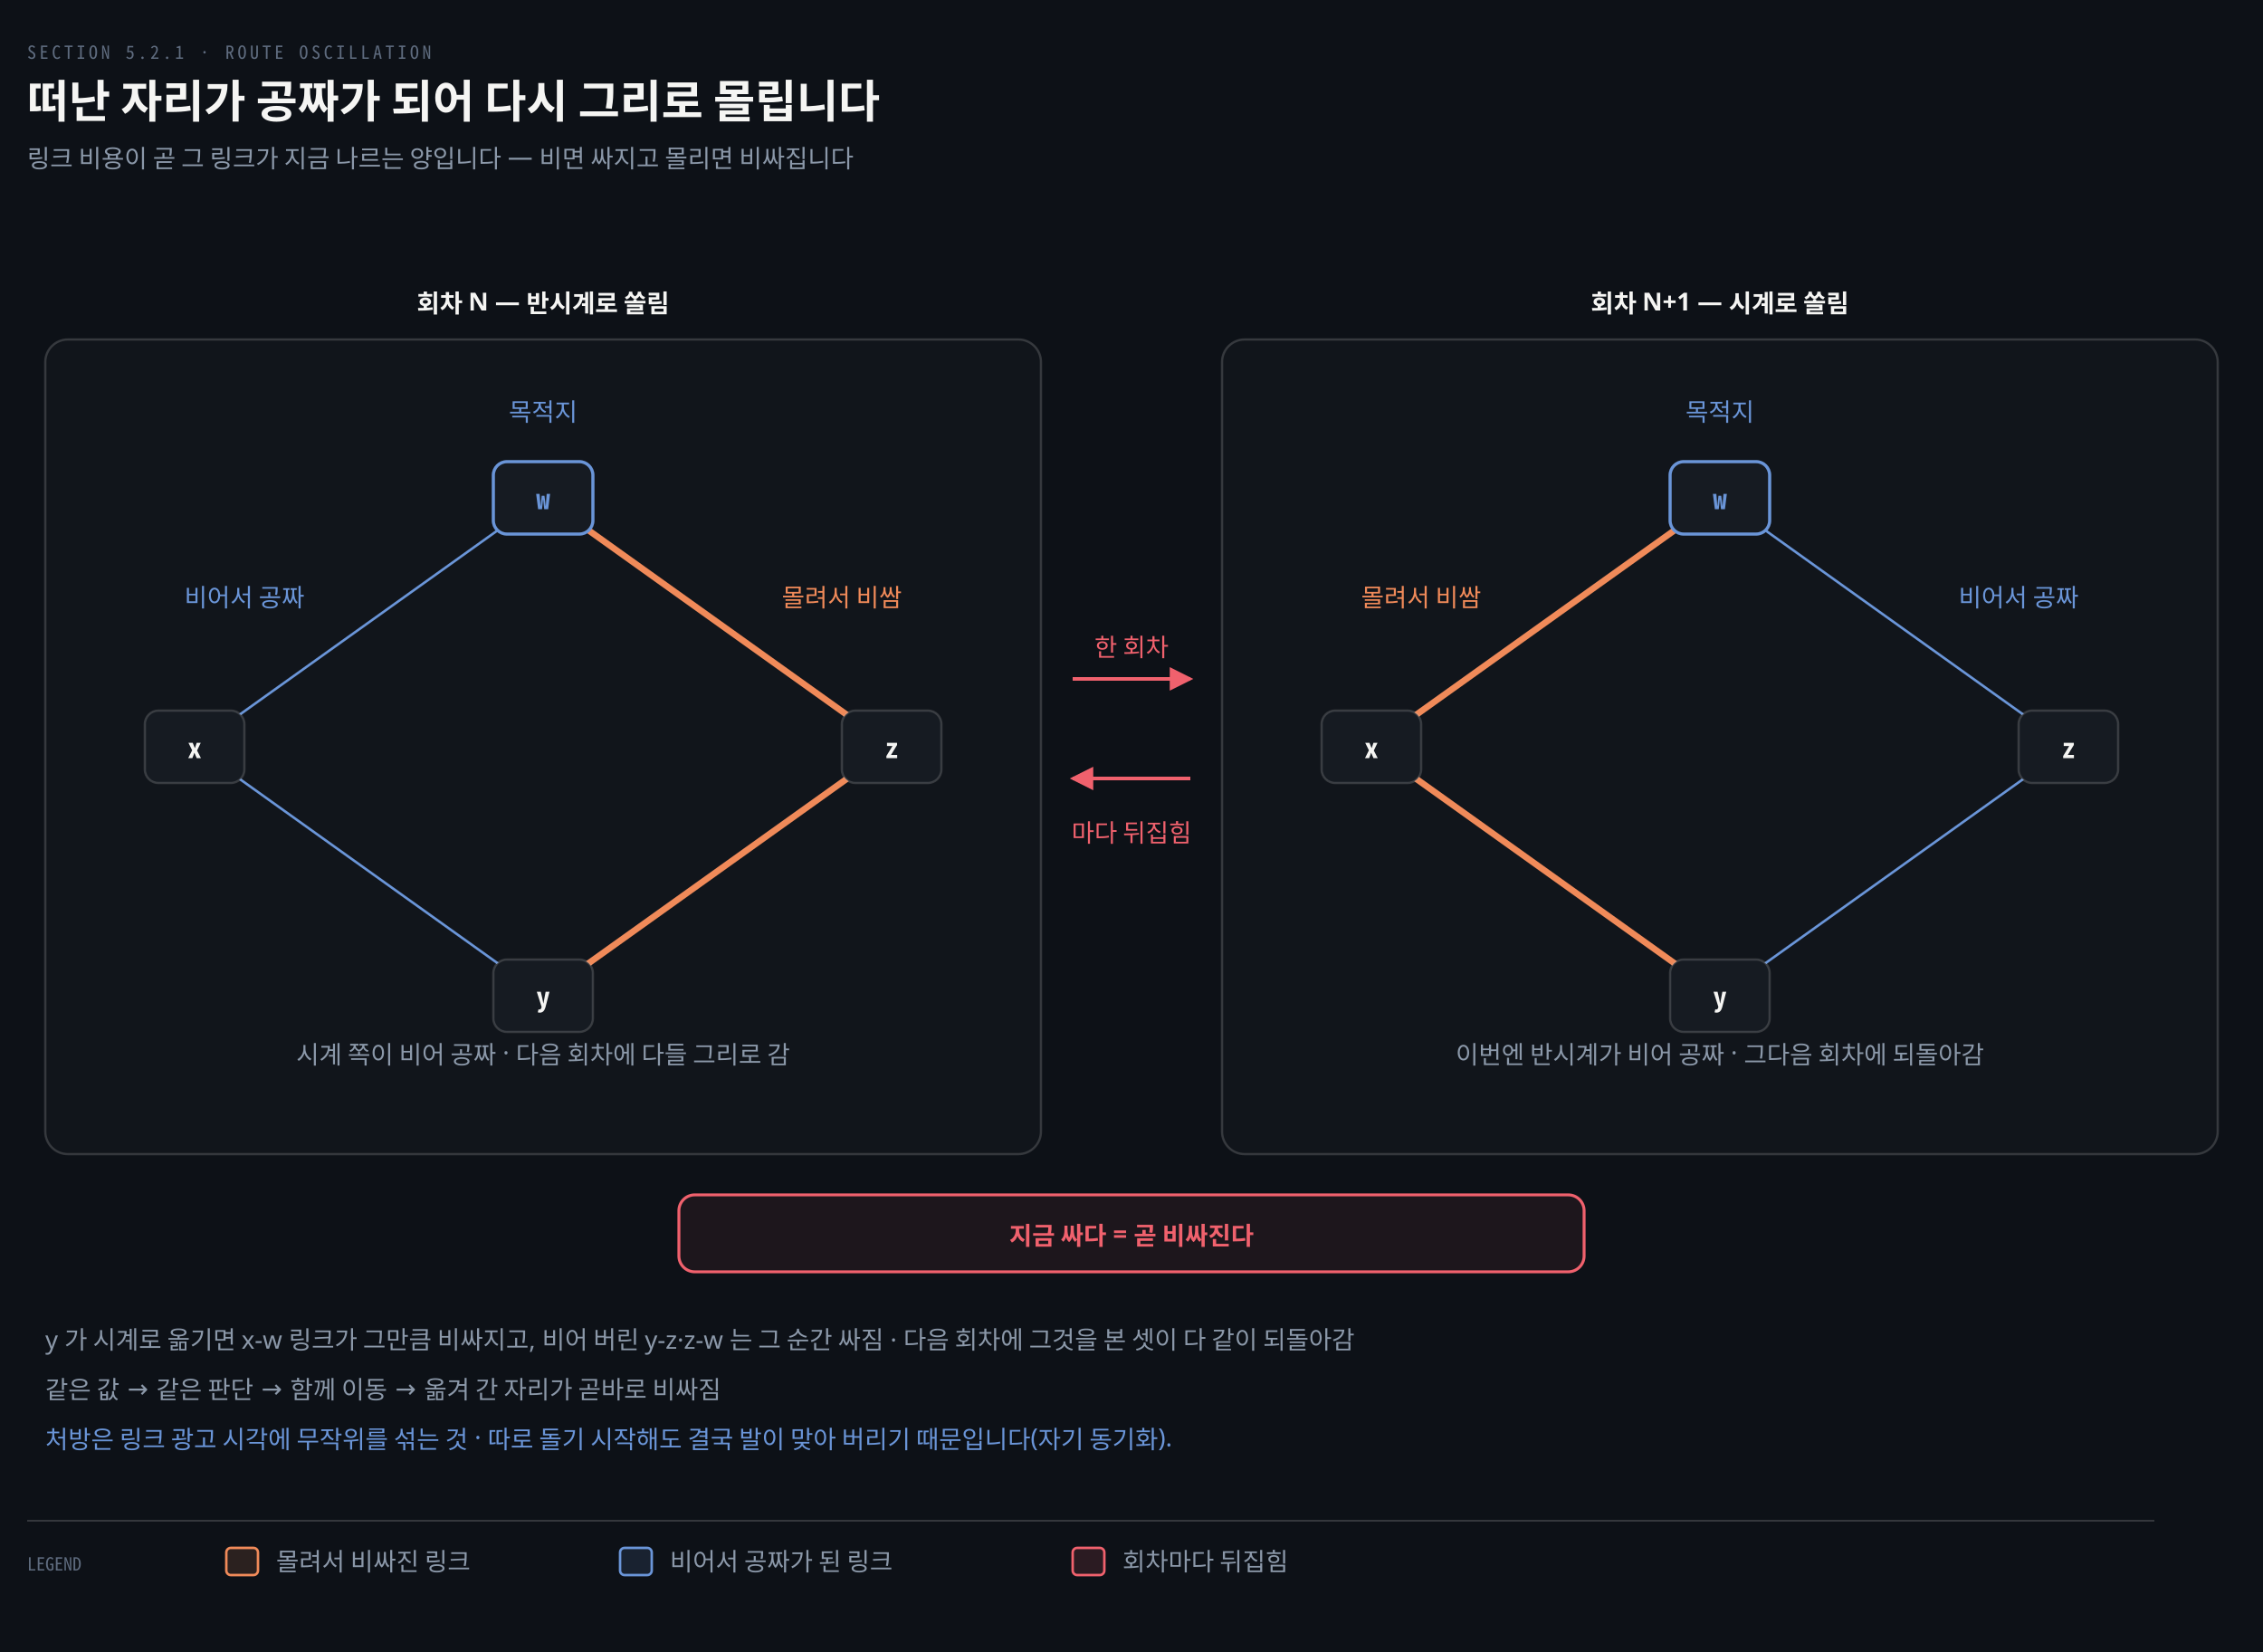
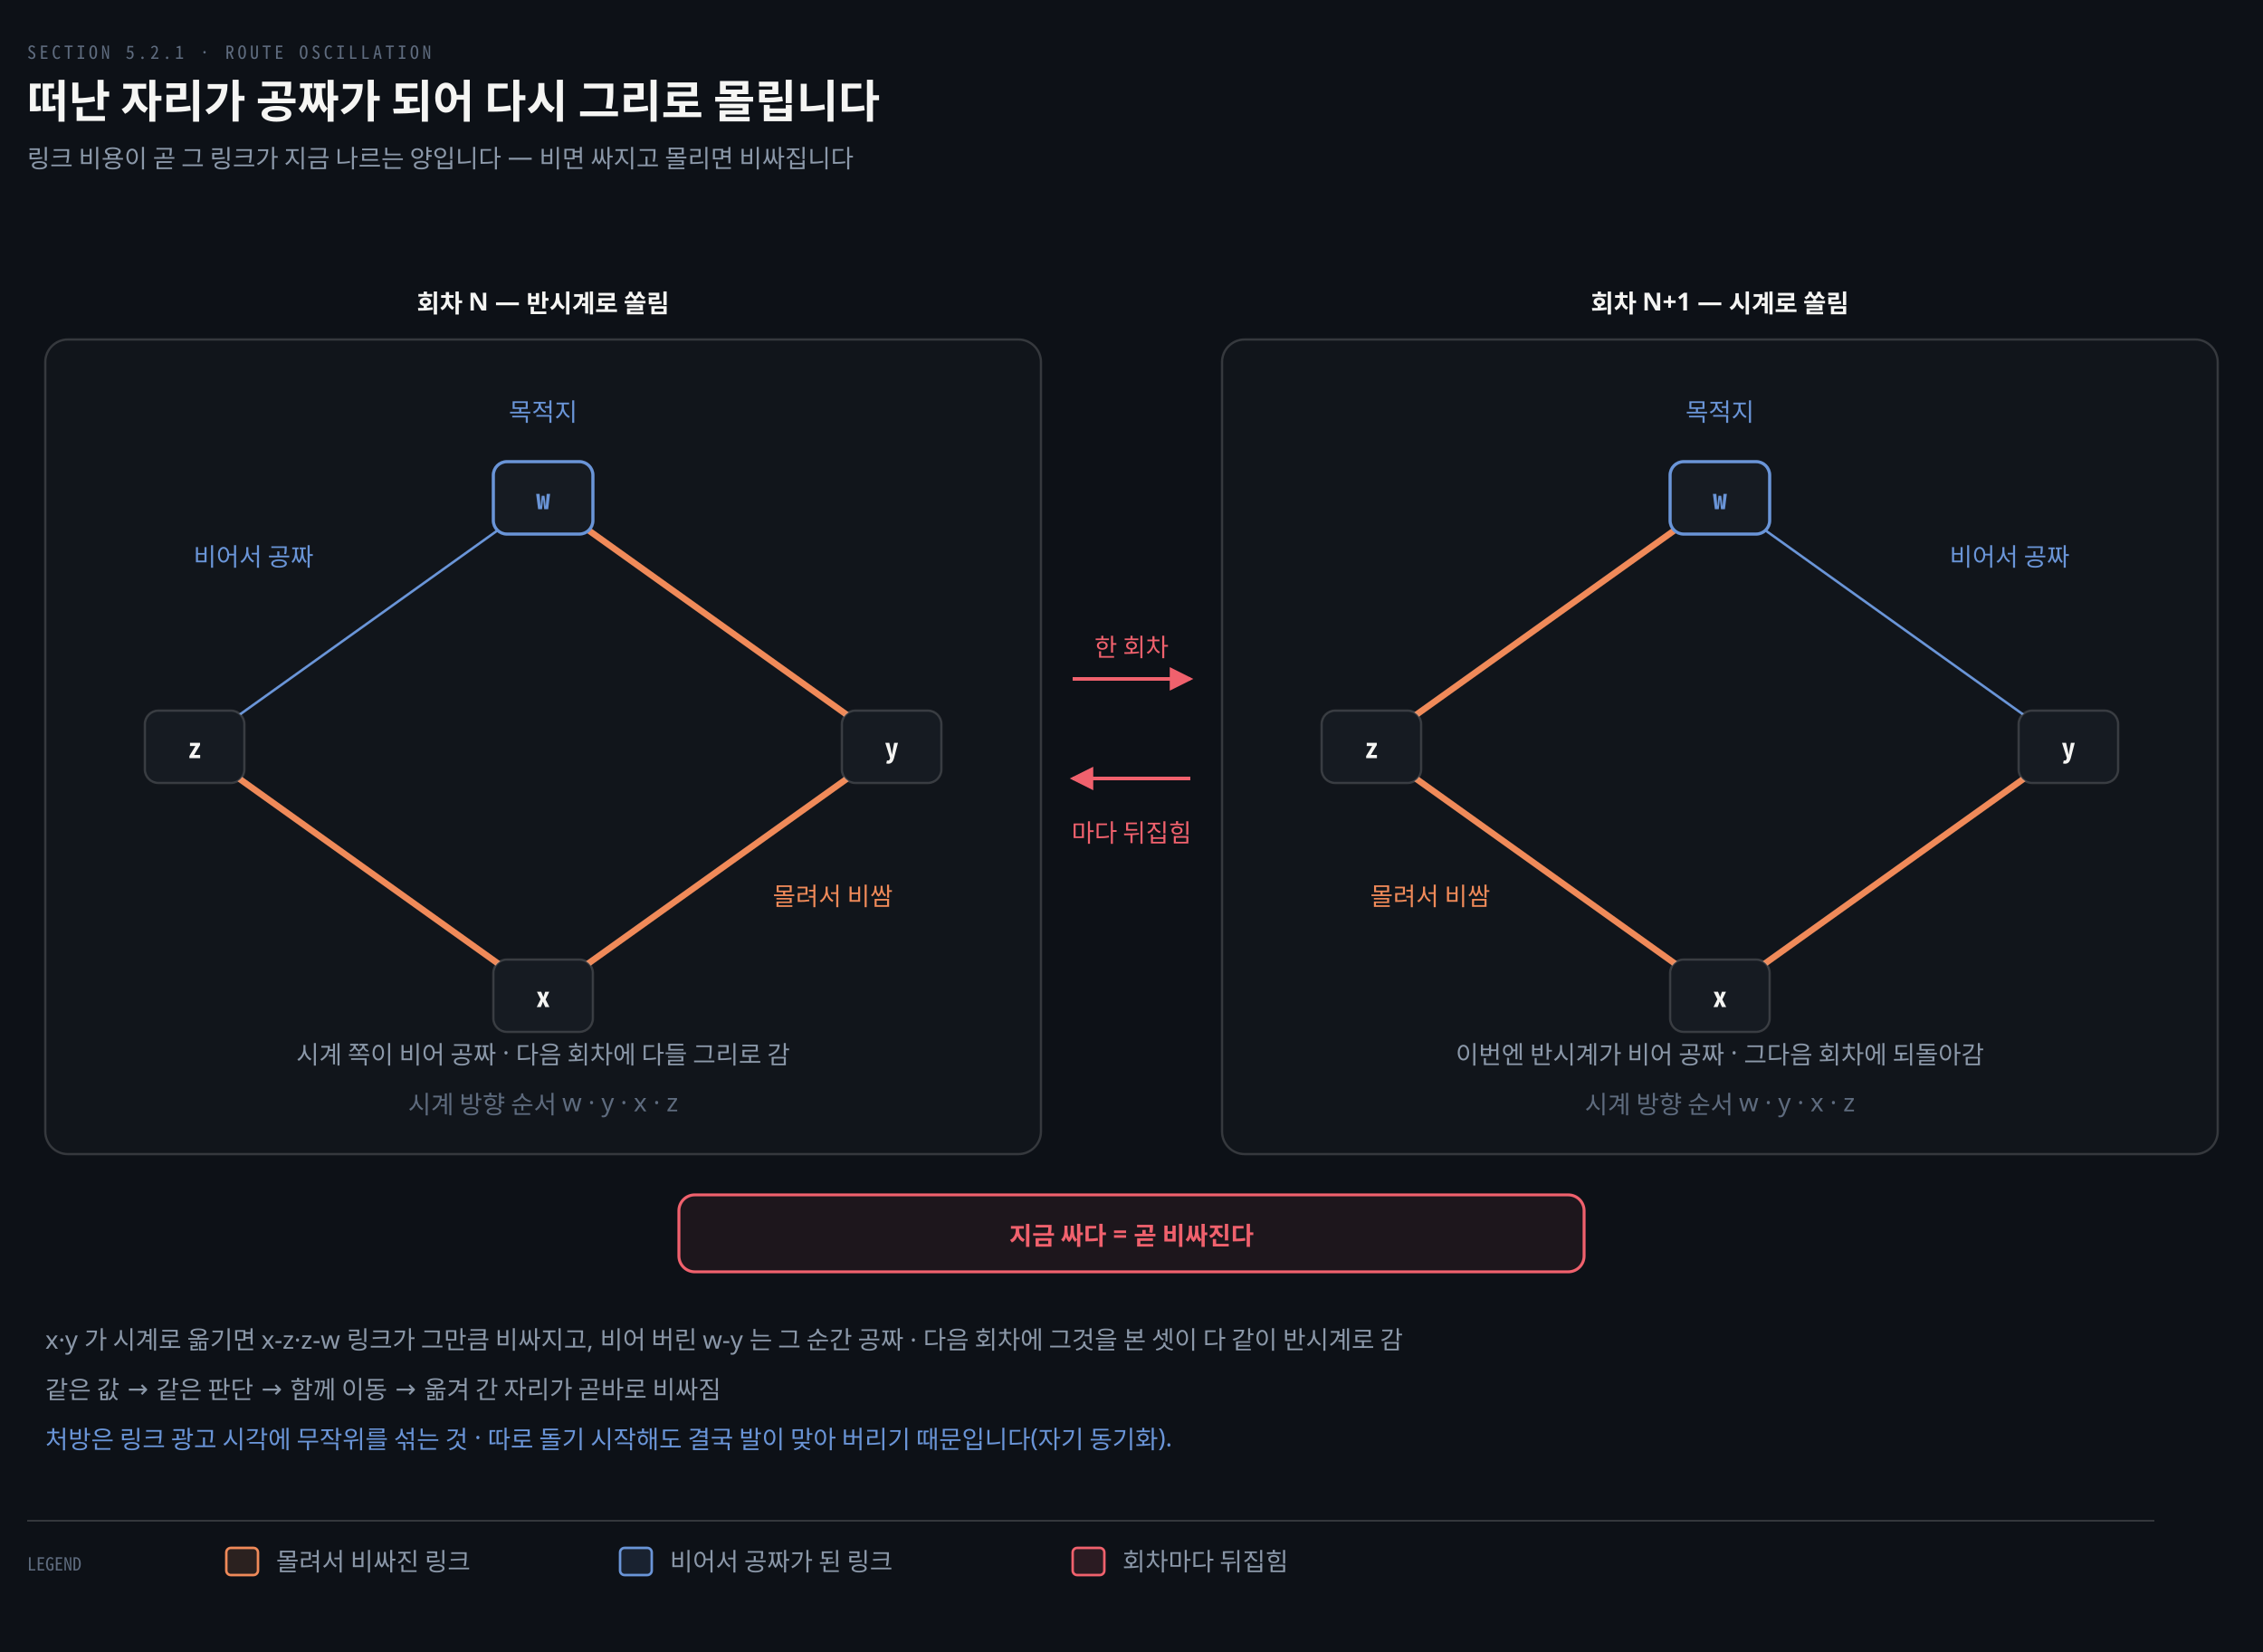
<svg xmlns="http://www.w3.org/2000/svg" viewBox="0 0 1000 730" width="100%" role="img" aria-labelledby="dt dd">
  <defs>
    <marker id="ar" viewBox="0 0 8 8" refX="7" refY="4" markerWidth="6.5" markerHeight="6.5" orient="auto">
      <path d="M0 0 L8 4 L0 8 z" fill="#8B98A9" />
    </marker>
    <marker id="ok" viewBox="0 0 8 8" refX="7" refY="4" markerWidth="6.5" markerHeight="6.5" orient="auto">
      <path d="M0 0 L8 4 L0 8 z" fill="#3FB98C" />
    </marker>
    <marker id="warn" viewBox="0 0 8 8" refX="7" refY="4" markerWidth="6.5" markerHeight="6.5" orient="auto">
      <path d="M0 0 L8 4 L0 8 z" fill="#E3B341" />
    </marker>
    <marker id="bad" viewBox="0 0 8 8" refX="7" refY="4" markerWidth="6.5" markerHeight="6.5" orient="auto">
      <path d="M0 0 L8 4 L0 8 z" fill="#F0616D" />
    </marker>
    <marker id="info" viewBox="0 0 8 8" refX="7" refY="4" markerWidth="6.5" markerHeight="6.5" orient="auto">
      <path d="M0 0 L8 4 L0 8 z" fill="#6A95D8" />
    </marker>
    <marker id="acc" viewBox="0 0 8 8" refX="7" refY="4" markerWidth="6.5" markerHeight="6.5" orient="auto">
      <path d="M0 0 L8 4 L0 8 z" fill="#F08A59" />
    </marker>
    <marker id="soft" viewBox="0 0 8 8" refX="7" refY="4" markerWidth="6.5" markerHeight="6.5" orient="auto">
      <path d="M0 0 L8 4 L0 8 z" fill="#5E6B7E" />
    </marker>
  </defs>
  <rect width="1000" height="730" fill="#0D1117" />
  <text x="12" y="26" font-family="'Geist Mono','Noto Sans Mono CJK KR',monospace" font-size="8" letter-spacing="0.18em" fill="#5E6B7E">SECTION 5.2.1 · ROUTE OSCILLATION</text>
  <text x="12" y="52" font-family="'Geist','Apple SD Gothic Neo','Noto Sans KR','Malgun Gothic',sans-serif" font-size="20" font-weight="600" fill="#F5F5F3">떠난 자리가 공짜가 되어 다시 그리로 몰립니다</text>
  <text x="12" y="74" font-family="'Geist','Apple SD Gothic Neo','Noto Sans KR','Malgun Gothic',sans-serif" font-size="11" fill="#8B98A9">링크 비용이 곧 그 링크가 지금 나르는 양입니다 — 비면 싸지고 몰리면 비싸집니다</text>
  <rect x="20" y="150" width="440" height="360" rx="10" fill="#F5F5F305" stroke="rgba(191,192,192,0.22)" stroke-width="1.0" />
  <text x="240" y="138" text-anchor="middle" font-family="'Geist','Apple SD Gothic Neo','Noto Sans KR','Malgun Gothic',sans-serif" font-size="11" font-weight="600" fill="#F5F5F3">회차 N — 반시계로 쏠림</text>
-   <line x1="240" y1="220" x2="86" y2="330" stroke="#6A95D8" stroke-width="1.1" />
-   <line x1="86" y1="330" x2="240" y2="440" stroke="#6A95D8" stroke-width="1.1" />
-   <line x1="240" y1="440" x2="394" y2="330" stroke="#F08A59" stroke-width="2.8" />
-   <line x1="394" y1="330" x2="240" y2="220" stroke="#F08A59" stroke-width="2.8" />
+   <line x1="240" y1="220" x2="394" y2="330" stroke="#F08A59" stroke-width="2.8" />
+   <line x1="394" y1="330" x2="240" y2="440" stroke="#F08A59" stroke-width="2.8" />
+   <line x1="240" y1="440" x2="86" y2="330" stroke="#F08A59" stroke-width="2.8" />
+   <line x1="86" y1="330" x2="240" y2="220" stroke="#6A95D8" stroke-width="1.1" />
  <rect x="218" y="204" width="44" height="32" rx="6" fill="#161B22" stroke="#6A95D8" stroke-width="1.4" />
  <text x="240" y="225" text-anchor="middle" font-family="'Geist Mono','Noto Sans Mono CJK KR',monospace" font-size="12" font-weight="600" fill="#6A95D8">w</text>
+   <rect x="372" y="314" width="44" height="32" rx="6" fill="#161B22" stroke="rgba(191,192,192,0.22)" stroke-width="1.0" />
+   <text x="394" y="335" text-anchor="middle" font-family="'Geist Mono','Noto Sans Mono CJK KR',monospace" font-size="12" font-weight="600" fill="#F5F5F3">y</text>
+   <rect x="218" y="424" width="44" height="32" rx="6" fill="#161B22" stroke="rgba(191,192,192,0.22)" stroke-width="1.0" />
+   <text x="240" y="445" text-anchor="middle" font-family="'Geist Mono','Noto Sans Mono CJK KR',monospace" font-size="12" font-weight="600" fill="#F5F5F3">x</text>
  <rect x="64" y="314" width="44" height="32" rx="6" fill="#161B22" stroke="rgba(191,192,192,0.22)" stroke-width="1.0" />
-   <text x="86" y="335" text-anchor="middle" font-family="'Geist Mono','Noto Sans Mono CJK KR',monospace" font-size="12" font-weight="600" fill="#F5F5F3">x</text>
-   <rect x="372" y="314" width="44" height="32" rx="6" fill="#161B22" stroke="rgba(191,192,192,0.22)" stroke-width="1.0" />
-   <text x="394" y="335" text-anchor="middle" font-family="'Geist Mono','Noto Sans Mono CJK KR',monospace" font-size="12" font-weight="600" fill="#F5F5F3">z</text>
-   <rect x="218" y="424" width="44" height="32" rx="6" fill="#161B22" stroke="rgba(191,192,192,0.22)" stroke-width="1.0" />
-   <text x="240" y="445" text-anchor="middle" font-family="'Geist Mono','Noto Sans Mono CJK KR',monospace" font-size="12" font-weight="600" fill="#F5F5F3">y</text>
+   <text x="86" y="335" text-anchor="middle" font-family="'Geist Mono','Noto Sans Mono CJK KR',monospace" font-size="12" font-weight="600" fill="#F5F5F3">z</text>
  <text x="240" y="186" text-anchor="middle" font-family="'Geist','Apple SD Gothic Neo','Noto Sans KR','Malgun Gothic',sans-serif" font-size="11" font-weight="400" fill="#6A95D8">목적지</text>
-   <text x="372" y="268" text-anchor="middle" font-family="'Geist','Apple SD Gothic Neo','Noto Sans KR','Malgun Gothic',sans-serif" font-size="11" font-weight="400" fill="#F08A59">몰려서 비쌈</text>
-   <text x="108" y="268" text-anchor="middle" font-family="'Geist','Apple SD Gothic Neo','Noto Sans KR','Malgun Gothic',sans-serif" font-size="11" font-weight="400" fill="#6A95D8">비어서 공짜</text>
+   <text x="368" y="400" text-anchor="middle" font-family="'Geist','Apple SD Gothic Neo','Noto Sans KR','Malgun Gothic',sans-serif" font-size="11" font-weight="400" fill="#F08A59">몰려서 비쌈</text>
+   <text x="112" y="250" text-anchor="middle" font-family="'Geist','Apple SD Gothic Neo','Noto Sans KR','Malgun Gothic',sans-serif" font-size="11" font-weight="400" fill="#6A95D8">비어서 공짜</text>
  <text x="240" y="470" text-anchor="middle" font-family="'Geist','Apple SD Gothic Neo','Noto Sans KR','Malgun Gothic',sans-serif" font-size="11" font-weight="400" fill="#8B98A9">시계 쪽이 비어 공짜 · 다음 회차에 다들 그리로 감</text>
+   <text x="240" y="492" text-anchor="middle" font-family="'Geist','Apple SD Gothic Neo','Noto Sans KR','Malgun Gothic',sans-serif" font-size="11" font-weight="400" fill="#5E6B7E">시계 방향 순서 w · y · x · z</text>
  <rect x="540" y="150" width="440" height="360" rx="10" fill="#F5F5F305" stroke="rgba(191,192,192,0.22)" stroke-width="1.0" />
  <text x="760" y="138" text-anchor="middle" font-family="'Geist','Apple SD Gothic Neo','Noto Sans KR','Malgun Gothic',sans-serif" font-size="11" font-weight="600" fill="#F5F5F3">회차 N+1 — 시계로 쏠림</text>
-   <line x1="760" y1="220" x2="606" y2="330" stroke="#F08A59" stroke-width="2.8" />
-   <line x1="606" y1="330" x2="760" y2="440" stroke="#F08A59" stroke-width="2.8" />
-   <line x1="760" y1="440" x2="914" y2="330" stroke="#6A95D8" stroke-width="1.1" />
-   <line x1="914" y1="330" x2="760" y2="220" stroke="#6A95D8" stroke-width="1.1" />
+   <line x1="760" y1="220" x2="914" y2="330" stroke="#6A95D8" stroke-width="1.1" />
+   <line x1="914" y1="330" x2="760" y2="440" stroke="#F08A59" stroke-width="2.8" />
+   <line x1="760" y1="440" x2="606" y2="330" stroke="#F08A59" stroke-width="2.8" />
+   <line x1="606" y1="330" x2="760" y2="220" stroke="#F08A59" stroke-width="2.8" />
  <rect x="738" y="204" width="44" height="32" rx="6" fill="#161B22" stroke="#6A95D8" stroke-width="1.4" />
  <text x="760" y="225" text-anchor="middle" font-family="'Geist Mono','Noto Sans Mono CJK KR',monospace" font-size="12" font-weight="600" fill="#6A95D8">w</text>
+   <rect x="892" y="314" width="44" height="32" rx="6" fill="#161B22" stroke="rgba(191,192,192,0.22)" stroke-width="1.0" />
+   <text x="914" y="335" text-anchor="middle" font-family="'Geist Mono','Noto Sans Mono CJK KR',monospace" font-size="12" font-weight="600" fill="#F5F5F3">y</text>
+   <rect x="738" y="424" width="44" height="32" rx="6" fill="#161B22" stroke="rgba(191,192,192,0.22)" stroke-width="1.0" />
+   <text x="760" y="445" text-anchor="middle" font-family="'Geist Mono','Noto Sans Mono CJK KR',monospace" font-size="12" font-weight="600" fill="#F5F5F3">x</text>
  <rect x="584" y="314" width="44" height="32" rx="6" fill="#161B22" stroke="rgba(191,192,192,0.22)" stroke-width="1.0" />
-   <text x="606" y="335" text-anchor="middle" font-family="'Geist Mono','Noto Sans Mono CJK KR',monospace" font-size="12" font-weight="600" fill="#F5F5F3">x</text>
-   <rect x="892" y="314" width="44" height="32" rx="6" fill="#161B22" stroke="rgba(191,192,192,0.22)" stroke-width="1.0" />
-   <text x="914" y="335" text-anchor="middle" font-family="'Geist Mono','Noto Sans Mono CJK KR',monospace" font-size="12" font-weight="600" fill="#F5F5F3">z</text>
-   <rect x="738" y="424" width="44" height="32" rx="6" fill="#161B22" stroke="rgba(191,192,192,0.22)" stroke-width="1.0" />
-   <text x="760" y="445" text-anchor="middle" font-family="'Geist Mono','Noto Sans Mono CJK KR',monospace" font-size="12" font-weight="600" fill="#F5F5F3">y</text>
+   <text x="606" y="335" text-anchor="middle" font-family="'Geist Mono','Noto Sans Mono CJK KR',monospace" font-size="12" font-weight="600" fill="#F5F5F3">z</text>
  <text x="760" y="186" text-anchor="middle" font-family="'Geist','Apple SD Gothic Neo','Noto Sans KR','Malgun Gothic',sans-serif" font-size="11" font-weight="400" fill="#6A95D8">목적지</text>
-   <text x="628" y="268" text-anchor="middle" font-family="'Geist','Apple SD Gothic Neo','Noto Sans KR','Malgun Gothic',sans-serif" font-size="11" font-weight="400" fill="#F08A59">몰려서 비쌈</text>
-   <text x="892" y="268" text-anchor="middle" font-family="'Geist','Apple SD Gothic Neo','Noto Sans KR','Malgun Gothic',sans-serif" font-size="11" font-weight="400" fill="#6A95D8">비어서 공짜</text>
+   <text x="632" y="400" text-anchor="middle" font-family="'Geist','Apple SD Gothic Neo','Noto Sans KR','Malgun Gothic',sans-serif" font-size="11" font-weight="400" fill="#F08A59">몰려서 비쌈</text>
+   <text x="888" y="250" text-anchor="middle" font-family="'Geist','Apple SD Gothic Neo','Noto Sans KR','Malgun Gothic',sans-serif" font-size="11" font-weight="400" fill="#6A95D8">비어서 공짜</text>
  <text x="760" y="470" text-anchor="middle" font-family="'Geist','Apple SD Gothic Neo','Noto Sans KR','Malgun Gothic',sans-serif" font-size="11" font-weight="400" fill="#8B98A9">이번엔 반시계가 비어 공짜 · 그다음 회차에 되돌아감</text>
+   <text x="760" y="492" text-anchor="middle" font-family="'Geist','Apple SD Gothic Neo','Noto Sans KR','Malgun Gothic',sans-serif" font-size="11" font-weight="400" fill="#5E6B7E">시계 방향 순서 w · y · x · z</text>
  <path d="M 474 300 L 526 300" fill="none" stroke="#F0616D" stroke-width="1.6" marker-end="url(#bad)" />
  <path d="M 526 344 L 474 344" fill="none" stroke="#F0616D" stroke-width="1.6" marker-end="url(#bad)" />
  <text x="500" y="290" text-anchor="middle" font-family="'Geist','Apple SD Gothic Neo','Noto Sans KR','Malgun Gothic',sans-serif" font-size="11" font-weight="400" fill="#F0616D">한 회차</text>
  <text x="500" y="372" text-anchor="middle" font-family="'Geist','Apple SD Gothic Neo','Noto Sans KR','Malgun Gothic',sans-serif" font-size="11" font-weight="400" fill="#F0616D">마다 뒤집힘</text>
  <rect x="300" y="528" width="400" height="34" rx="7" fill="#F0616D12" stroke="#F0616D" stroke-width="1.3" />
  <text x="500" y="550" text-anchor="middle" font-family="'Geist','Apple SD Gothic Neo','Noto Sans KR','Malgun Gothic',sans-serif" font-size="11" font-weight="600" fill="#F0616D">지금 싸다 = 곧 비싸진다</text>
-   <text x="20" y="596" text-anchor="start" font-family="'Geist','Apple SD Gothic Neo','Noto Sans KR','Malgun Gothic',sans-serif" font-size="11" font-weight="400" fill="#8B98A9">y 가 시계로 옮기면 x-w 링크가 그만큼 비싸지고, 비어 버린 y-z·z-w 는 그 순간 싸짐 · 다음 회차에 그것을 본 셋이 다 같이 되돌아감</text>
+   <text x="20" y="596" text-anchor="start" font-family="'Geist','Apple SD Gothic Neo','Noto Sans KR','Malgun Gothic',sans-serif" font-size="11" font-weight="400" fill="#8B98A9">x·y 가 시계로 옮기면 x-z·z-w 링크가 그만큼 비싸지고, 비어 버린 w-y 는 그 순간 공짜 · 다음 회차에 그것을 본 셋이 다 같이 반시계로 감</text>
  <text x="20" y="618" text-anchor="start" font-family="'Geist','Apple SD Gothic Neo','Noto Sans KR','Malgun Gothic',sans-serif" font-size="11" font-weight="400" fill="#8B98A9">같은 값 → 같은 판단 → 함께 이동 → 옮겨 간 자리가 곧바로 비싸짐</text>
  <text x="20" y="640" text-anchor="start" font-family="'Geist','Apple SD Gothic Neo','Noto Sans KR','Malgun Gothic',sans-serif" font-size="11" font-weight="400" fill="#6A95D8">처방은 링크 광고 시각에 무작위를 섞는 것 · 따로 돌기 시작해도 결국 발이 맞아 버리기 때문입니다(자기 동기화).</text>
  <line x1="12" y1="672" x2="952" y2="672" stroke="rgba(191,192,192,0.22)" stroke-width="0.8" />
  <text x="12" y="694" text-anchor="start" font-family="'Geist Mono','Noto Sans Mono CJK KR',monospace" font-size="8" font-weight="400" fill="#5E6B7E">LEGEND</text>
  <rect x="100" y="684" width="14" height="12" rx="2" fill="#F08A5922" stroke="#F08A59" stroke-width="1.1" />
  <text x="122" y="694" text-anchor="start" font-family="'Geist','Apple SD Gothic Neo','Noto Sans KR','Malgun Gothic',sans-serif" font-size="11" font-weight="400" fill="#8B98A9">몰려서 비싸진 링크</text>
  <rect x="274" y="684" width="14" height="12" rx="2" fill="#6A95D822" stroke="#6A95D8" stroke-width="1.1" />
  <text x="296" y="694" text-anchor="start" font-family="'Geist','Apple SD Gothic Neo','Noto Sans KR','Malgun Gothic',sans-serif" font-size="11" font-weight="400" fill="#8B98A9">비어서 공짜가 된 링크</text>
  <rect x="474" y="684" width="14" height="12" rx="2" fill="#F0616D22" stroke="#F0616D" stroke-width="1.1" />
  <text x="496" y="694" text-anchor="start" font-family="'Geist','Apple SD Gothic Neo','Noto Sans KR','Malgun Gothic',sans-serif" font-size="11" font-weight="400" fill="#8B98A9">회차마다 뒤집힘</text>
</svg>
